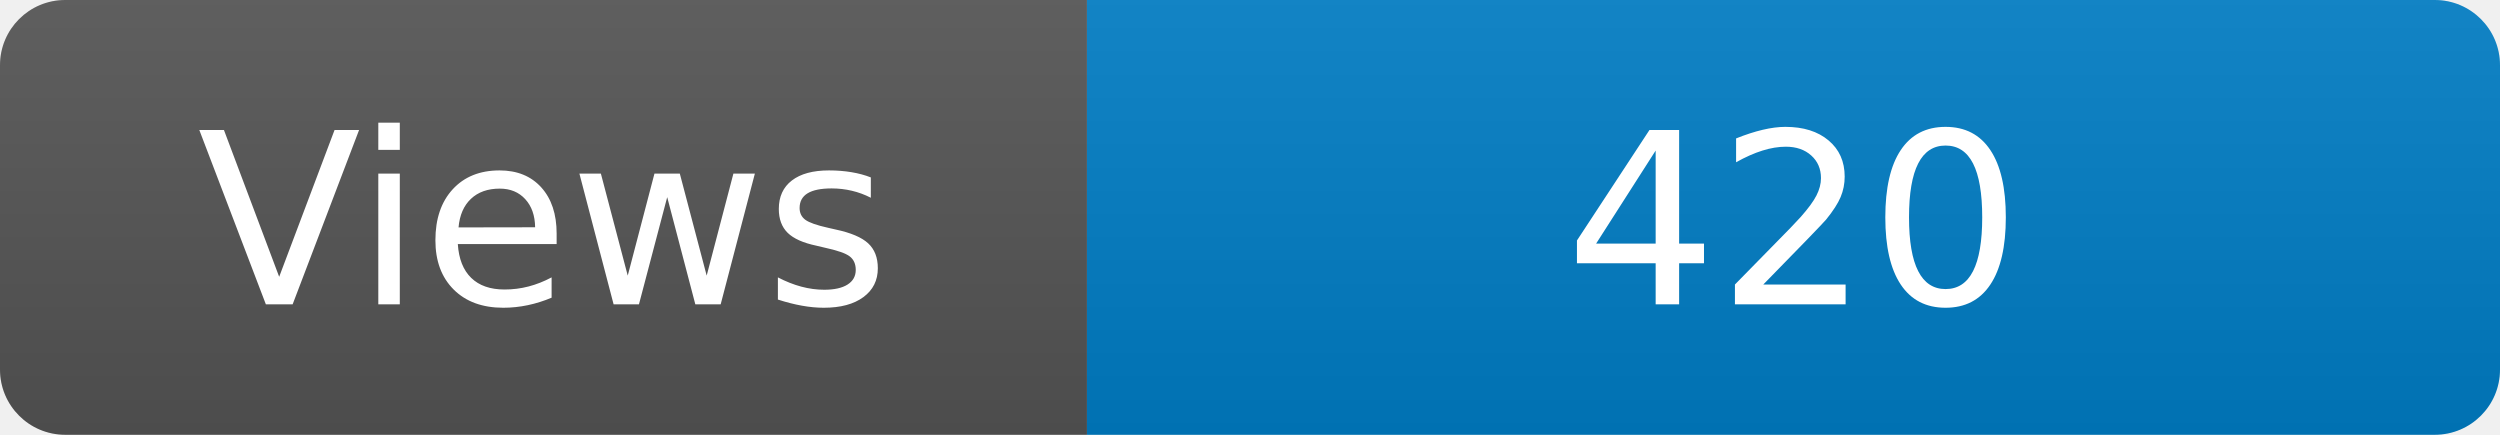
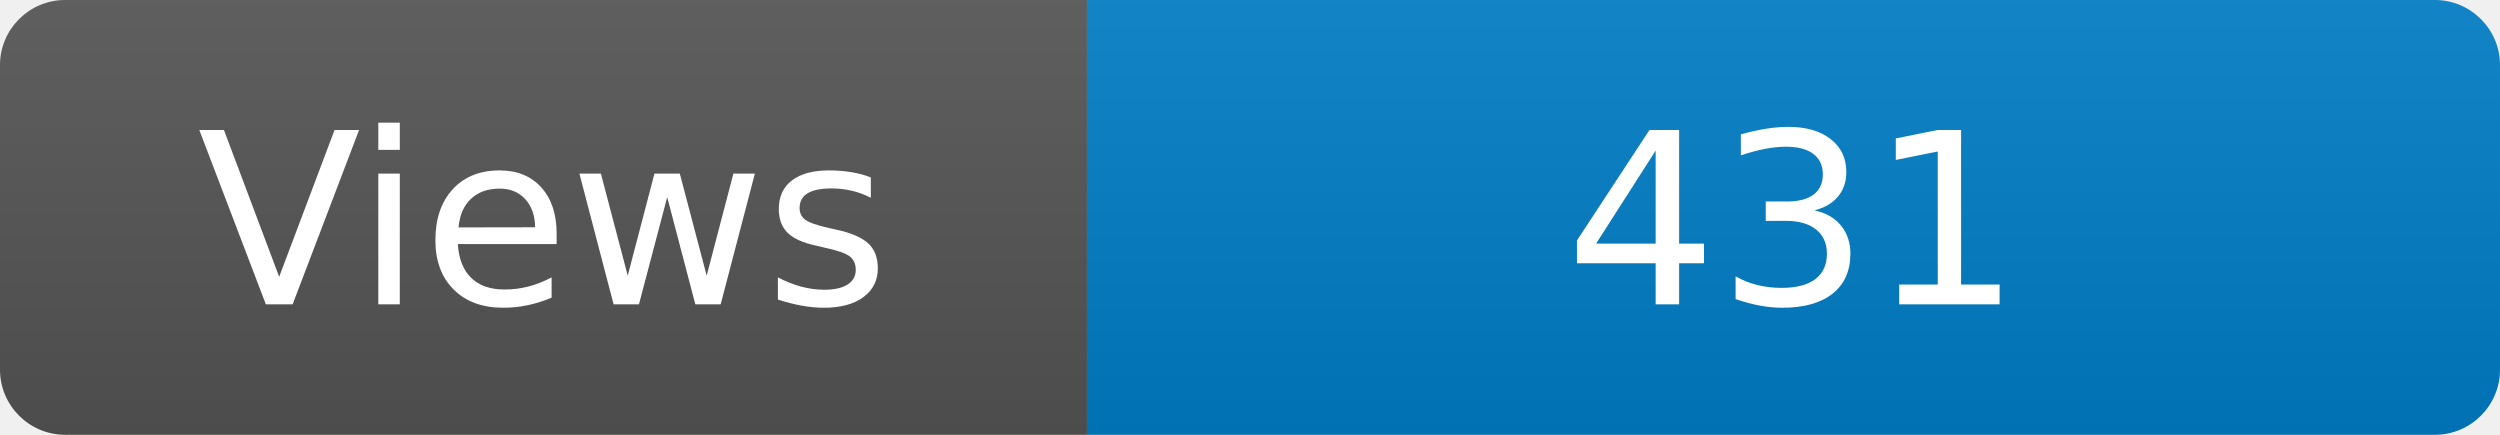
<svg xmlns="http://www.w3.org/2000/svg" width="115" height="20" role="img" aria-label="Maintained?: yes">
  <linearGradient id="s" x2="0" y2="100%">
    <stop offset="0" stop-color="#bbb" stop-opacity=".1" />
    <stop offset="1" stop-opacity=".1" />
  </linearGradient>
  <clipPath id="r">
    <rect width="115" height="20" rx="3" fill="#fff" />
  </clipPath>
  <g clip-path="url(#r)">
    <rect width="50" height="20" fill="#555" />
    <rect x="50" width="160" height="20" fill="#007ec6" />
    <rect width="115" height="20" fill="url(#s)" />
  </g>
  <g fill="#fff" text-anchor="middle" font-family="Verdana,Geneva,DejaVu Sans,sans-serif" font-size="110">
    <text x="250" y="140" transform="scale(.1)" fill="#fff">Views</text>
-     <text x="825" y="140" transform="scale(.1)" fill="#fff">420</text>
+     <text x="825" y="140" transform="scale(.1)" fill="#fff">431</text>
  </g>
</svg>
